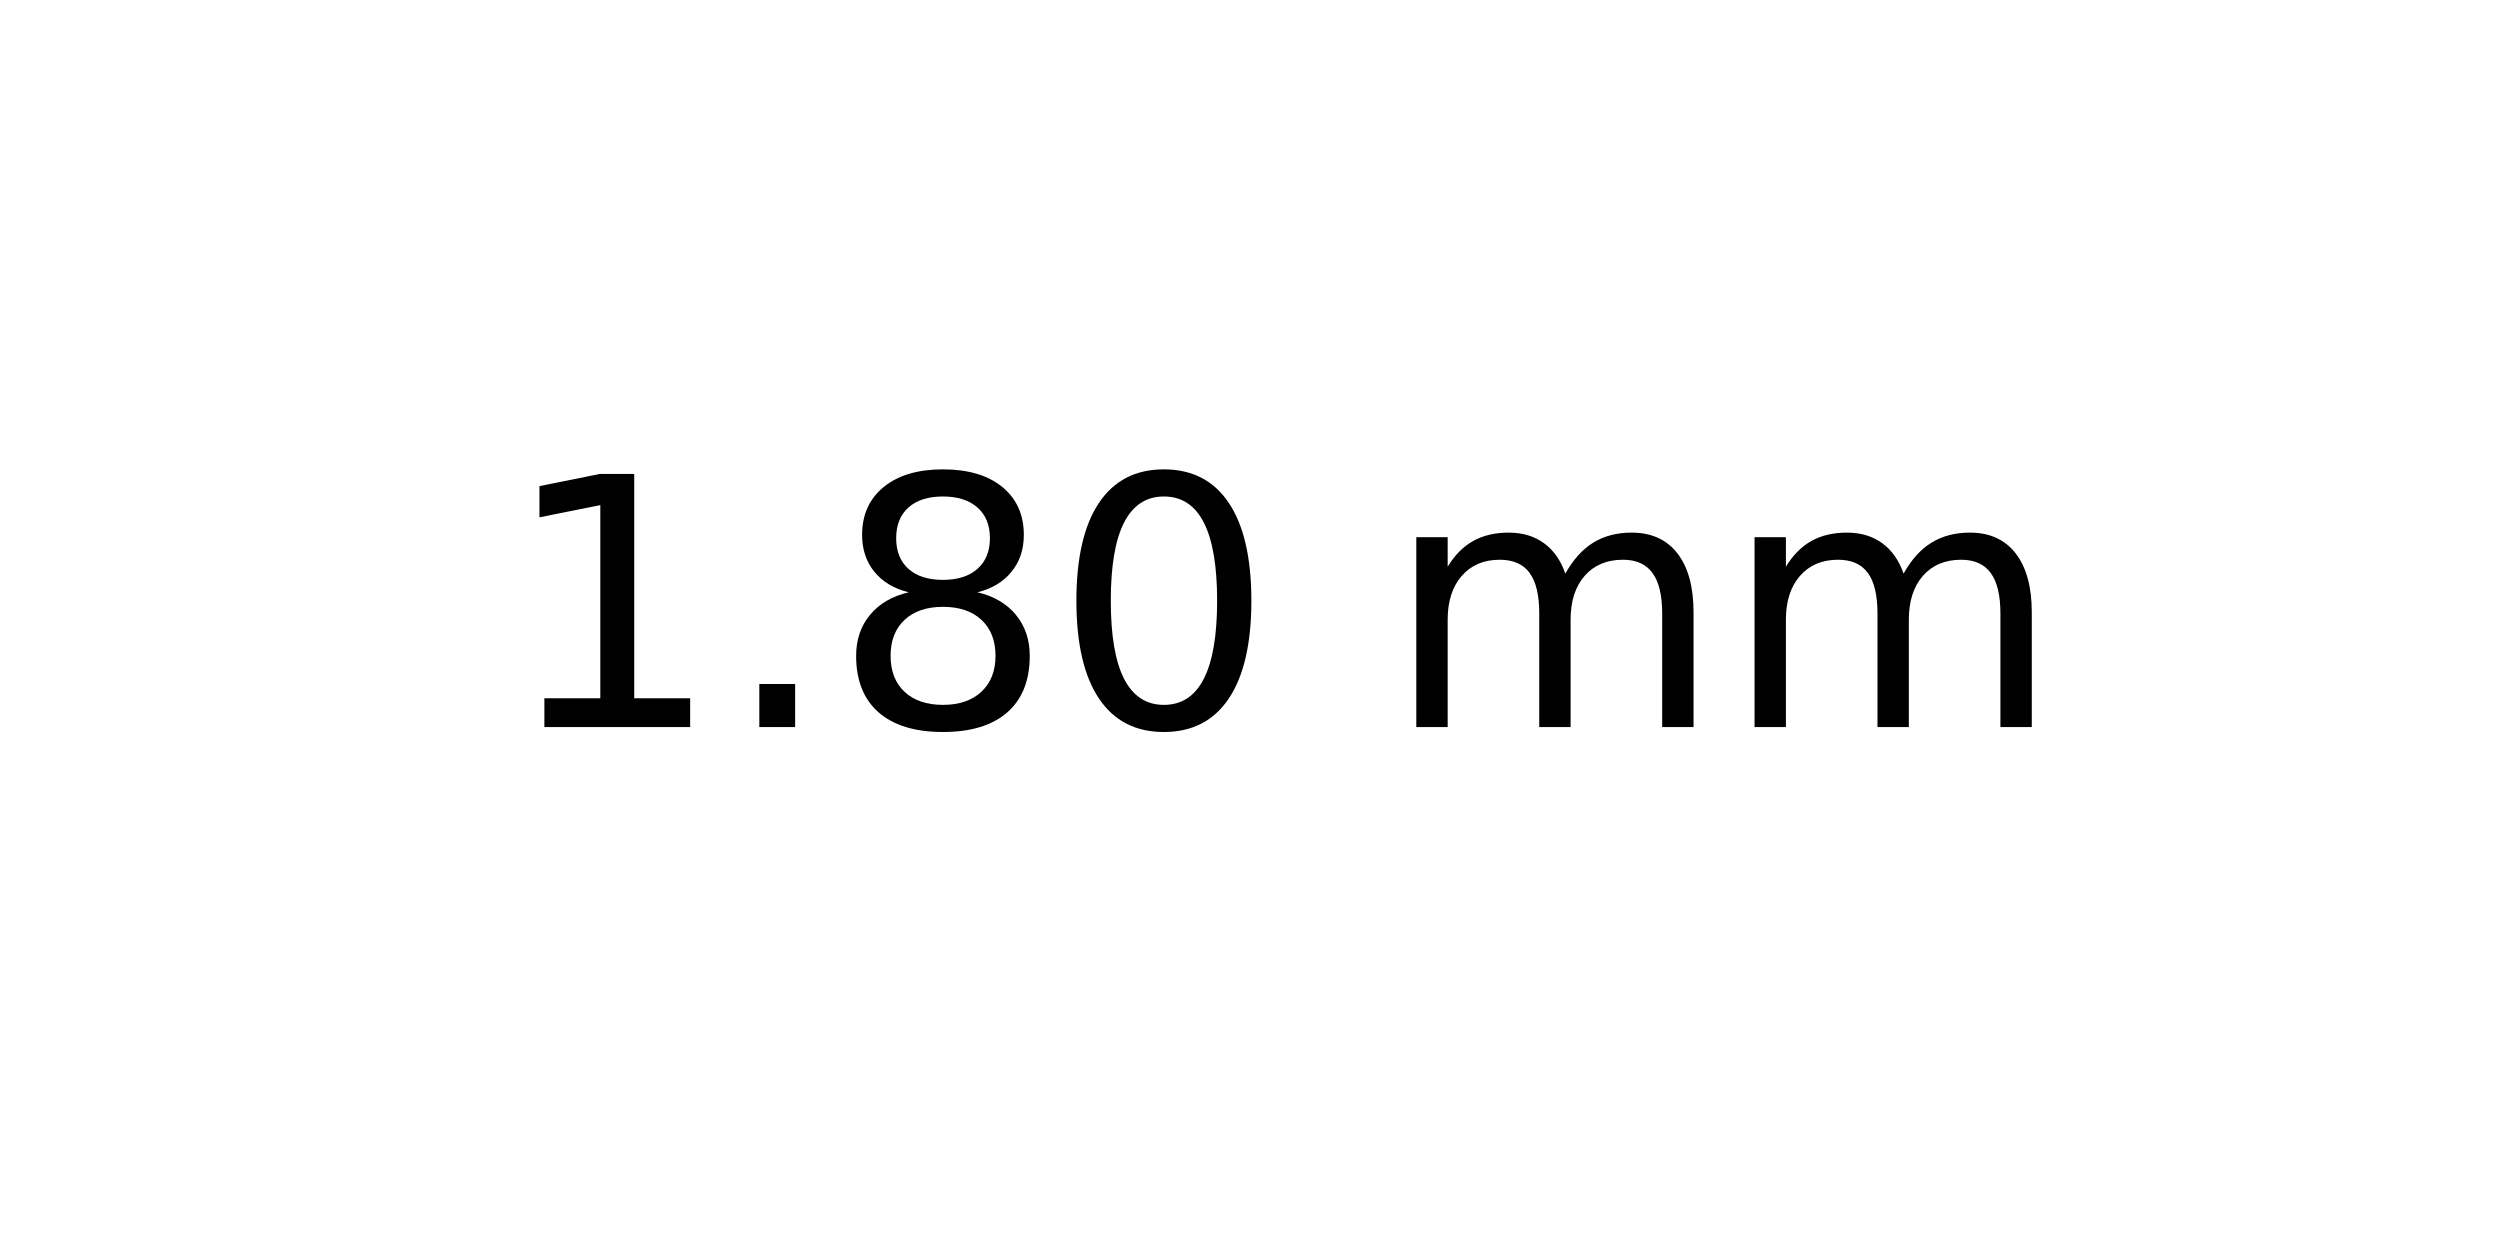
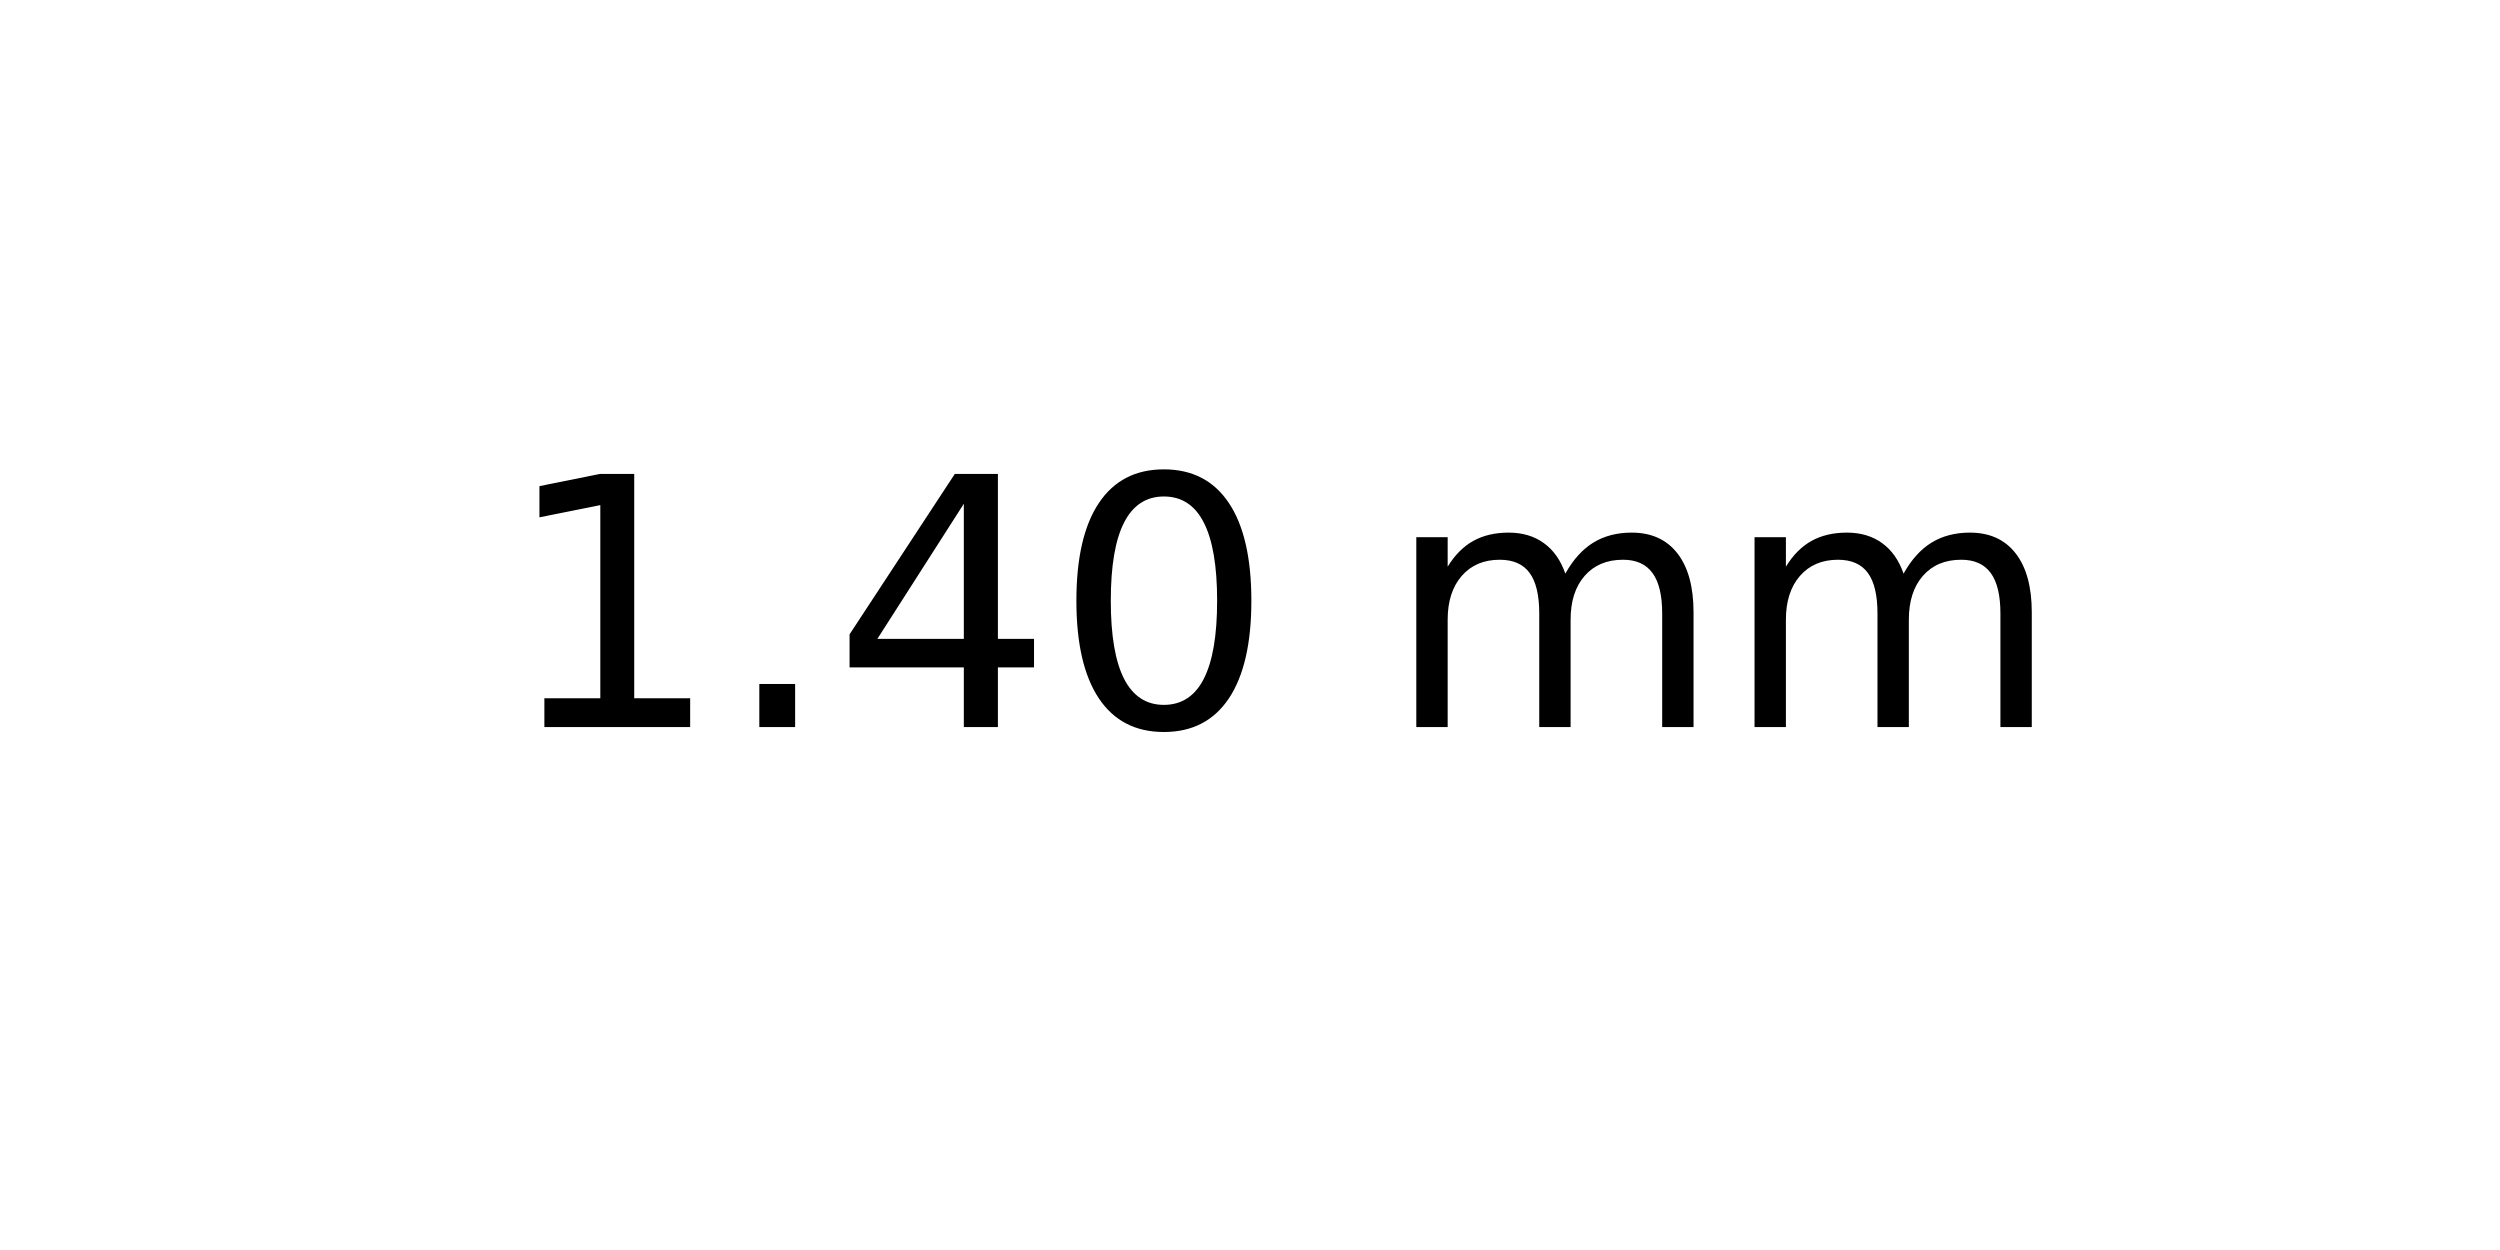
<svg xmlns="http://www.w3.org/2000/svg" xmlns:xlink="http://www.w3.org/1999/xlink" width="72pt" height="36pt" viewBox="0 0 72 36" version="1.1">
  <defs>
    <style type="text/css">*{stroke-linejoin: round; stroke-linecap: butt}</style>
  </defs>
  <g id="figure_1">
    <g id="axes_1">
      <g id="text_1">
        <g transform="translate(14.4375 20.93937) scale(0.1 -0.1)">
          <defs>
            <path id="DejaVuSans-31" d="M 794 531  L 1825 531  L 1825 4091  L 703 3866  L 703 4441  L 1819 4666  L 2450 4666  L 2450 531  L 3481 531  L 3481 0  L 794 0  L 794 531  z " transform="scale(0.015625)" />
            <path id="DejaVuSans-2e" d="M 684 794  L 1344 794  L 1344 0  L 684 0  L 684 794  z " transform="scale(0.015625)" />
-             <path id="DejaVuSans-38" d="M 2034 2216  Q 1584 2216 1326 1975  Q 1069 1734 1069 1313  Q 1069 891 1326 650  Q 1584 409 2034 409  Q 2484 409 2743 651  Q 3003 894 3003 1313  Q 3003 1734 2745 1975  Q 2488 2216 2034 2216  z M 1403 2484  Q 997 2584 770 2862  Q 544 3141 544 3541  Q 544 4100 942 4425  Q 1341 4750 2034 4750  Q 2731 4750 3128 4425  Q 3525 4100 3525 3541  Q 3525 3141 3298 2862  Q 3072 2584 2669 2484  Q 3125 2378 3379 2068  Q 3634 1759 3634 1313  Q 3634 634 3220 271  Q 2806 -91 2034 -91  Q 1263 -91 848 271  Q 434 634 434 1313  Q 434 1759 690 2068  Q 947 2378 1403 2484  z M 1172 3481  Q 1172 3119 1398 2916  Q 1625 2713 2034 2713  Q 2441 2713 2670 2916  Q 2900 3119 2900 3481  Q 2900 3844 2670 4047  Q 2441 4250 2034 4250  Q 1625 4250 1398 4047  Q 1172 3844 1172 3481  z " transform="scale(0.015625)" />
+             <path id="DejaVuSans-34" d="M 2419 4116  L 825 1625  L 2419 1625  L 2419 4116  z M 2253 4666  L 3047 4666  L 3047 1625  L 3713 1625  L 3713 1100  L 3047 1100  L 3047 0  L 2419 0  L 2419 1100  L 313 1100  L 313 1709  L 2253 4666  z " transform="scale(0.015625)" />
            <path id="DejaVuSans-30" d="M 2034 4250  Q 1547 4250 1301 3770  Q 1056 3291 1056 2328  Q 1056 1369 1301 889  Q 1547 409 2034 409  Q 2525 409 2770 889  Q 3016 1369 3016 2328  Q 3016 3291 2770 3770  Q 2525 4250 2034 4250  z M 2034 4750  Q 2819 4750 3233 4129  Q 3647 3509 3647 2328  Q 3647 1150 3233 529  Q 2819 -91 2034 -91  Q 1250 -91 836 529  Q 422 1150 422 2328  Q 422 3509 836 4129  Q 1250 4750 2034 4750  z " transform="scale(0.015625)" />
            <path id="DejaVuSans-20" transform="scale(0.015625)" />
            <path id="DejaVuSans-6d" d="M 3328 2828  Q 3544 3216 3844 3400  Q 4144 3584 4550 3584  Q 5097 3584 5394 3201  Q 5691 2819 5691 2113  L 5691 0  L 5113 0  L 5113 2094  Q 5113 2597 4934 2840  Q 4756 3084 4391 3084  Q 3944 3084 3684 2787  Q 3425 2491 3425 1978  L 3425 0  L 2847 0  L 2847 2094  Q 2847 2600 2669 2842  Q 2491 3084 2119 3084  Q 1678 3084 1418 2786  Q 1159 2488 1159 1978  L 1159 0  L 581 0  L 581 3500  L 1159 3500  L 1159 2956  Q 1356 3278 1631 3431  Q 1906 3584 2284 3584  Q 2666 3584 2933 3390  Q 3200 3197 3328 2828  z " transform="scale(0.015625)" />
          </defs>
          <use xlink:href="#DejaVuSans-31" />
          <use xlink:href="#DejaVuSans-2e" x="63.623" />
-           <use xlink:href="#DejaVuSans-38" x="95.41" />
+           <use xlink:href="#DejaVuSans-34" x="95.41" />
          <use xlink:href="#DejaVuSans-30" x="159.033" />
          <use xlink:href="#DejaVuSans-20" x="222.656" />
          <use xlink:href="#DejaVuSans-6d" x="254.443" />
          <use xlink:href="#DejaVuSans-6d" x="351.855" />
        </g>
      </g>
    </g>
  </g>
</svg>
